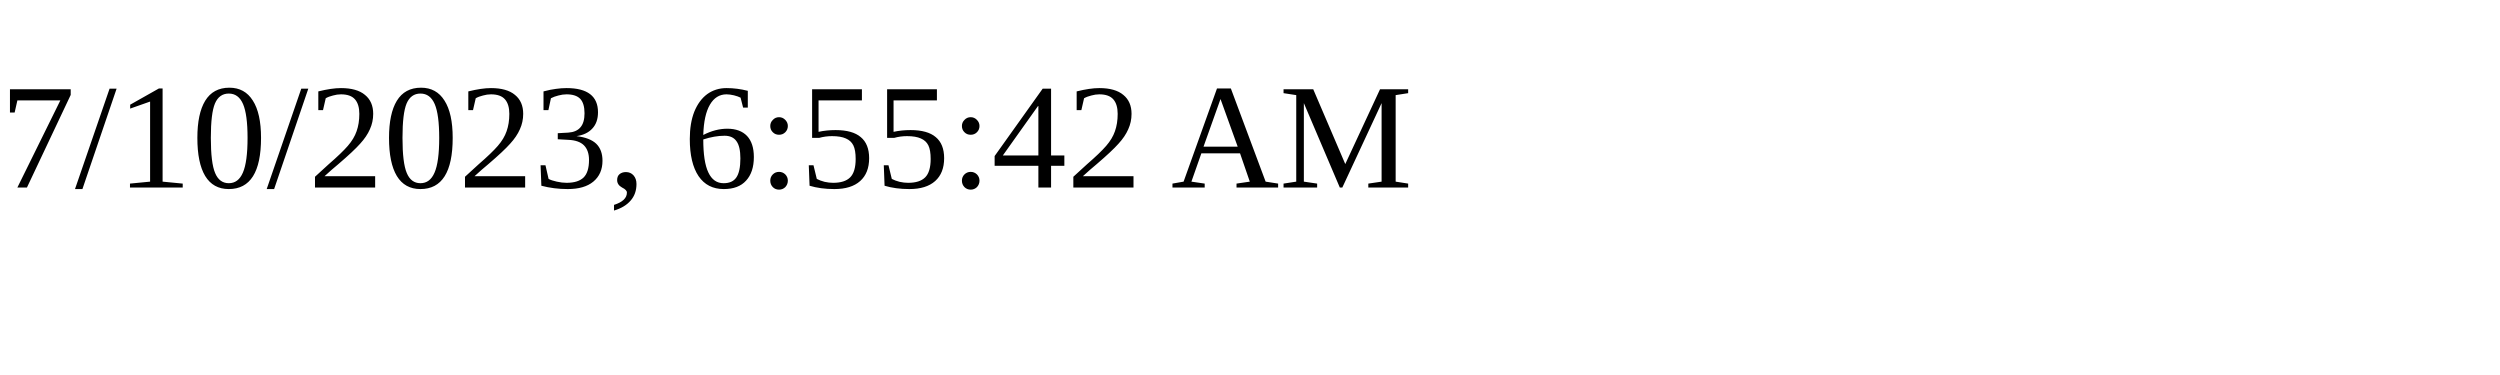
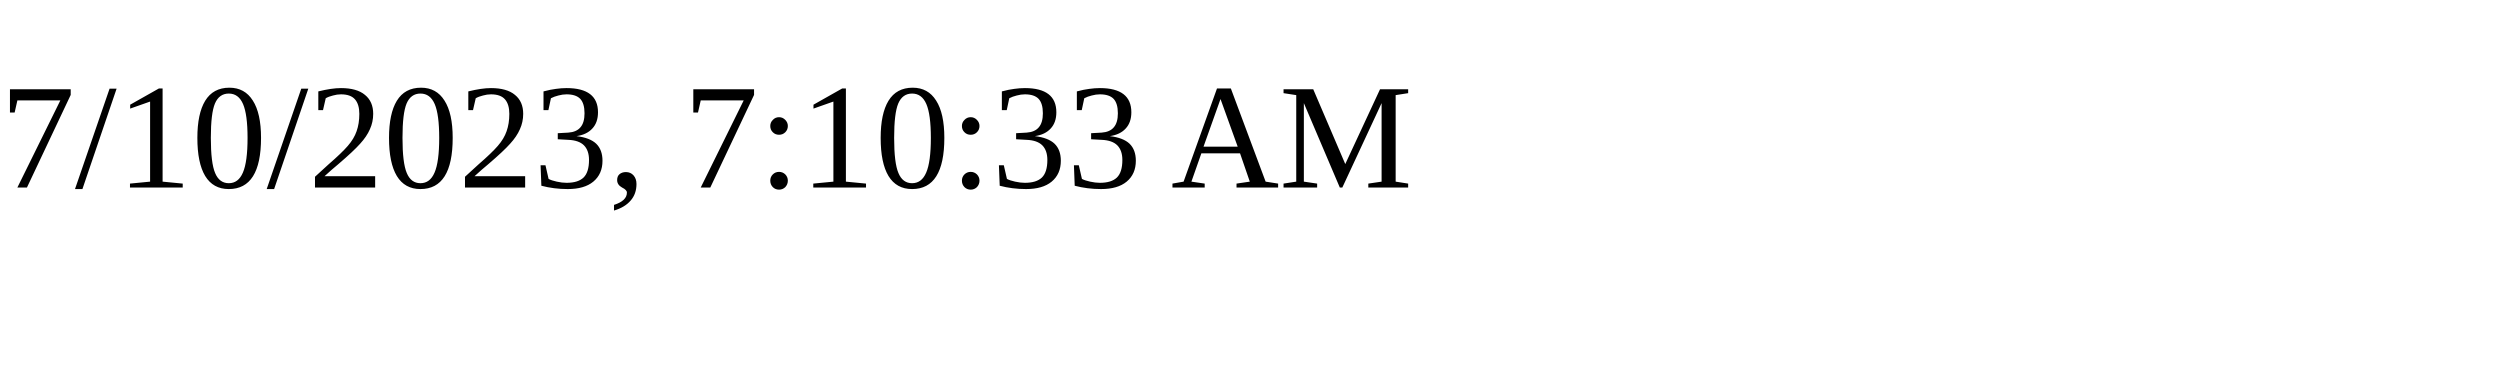
<svg xmlns="http://www.w3.org/2000/svg" height="30" width="200">
-   <text x="0" y="15">7/10/2023, 6:55:42 AM</text>
+   <text x="0" y="15">7/10/2023, 7:10:33 AM</text>
</svg>
